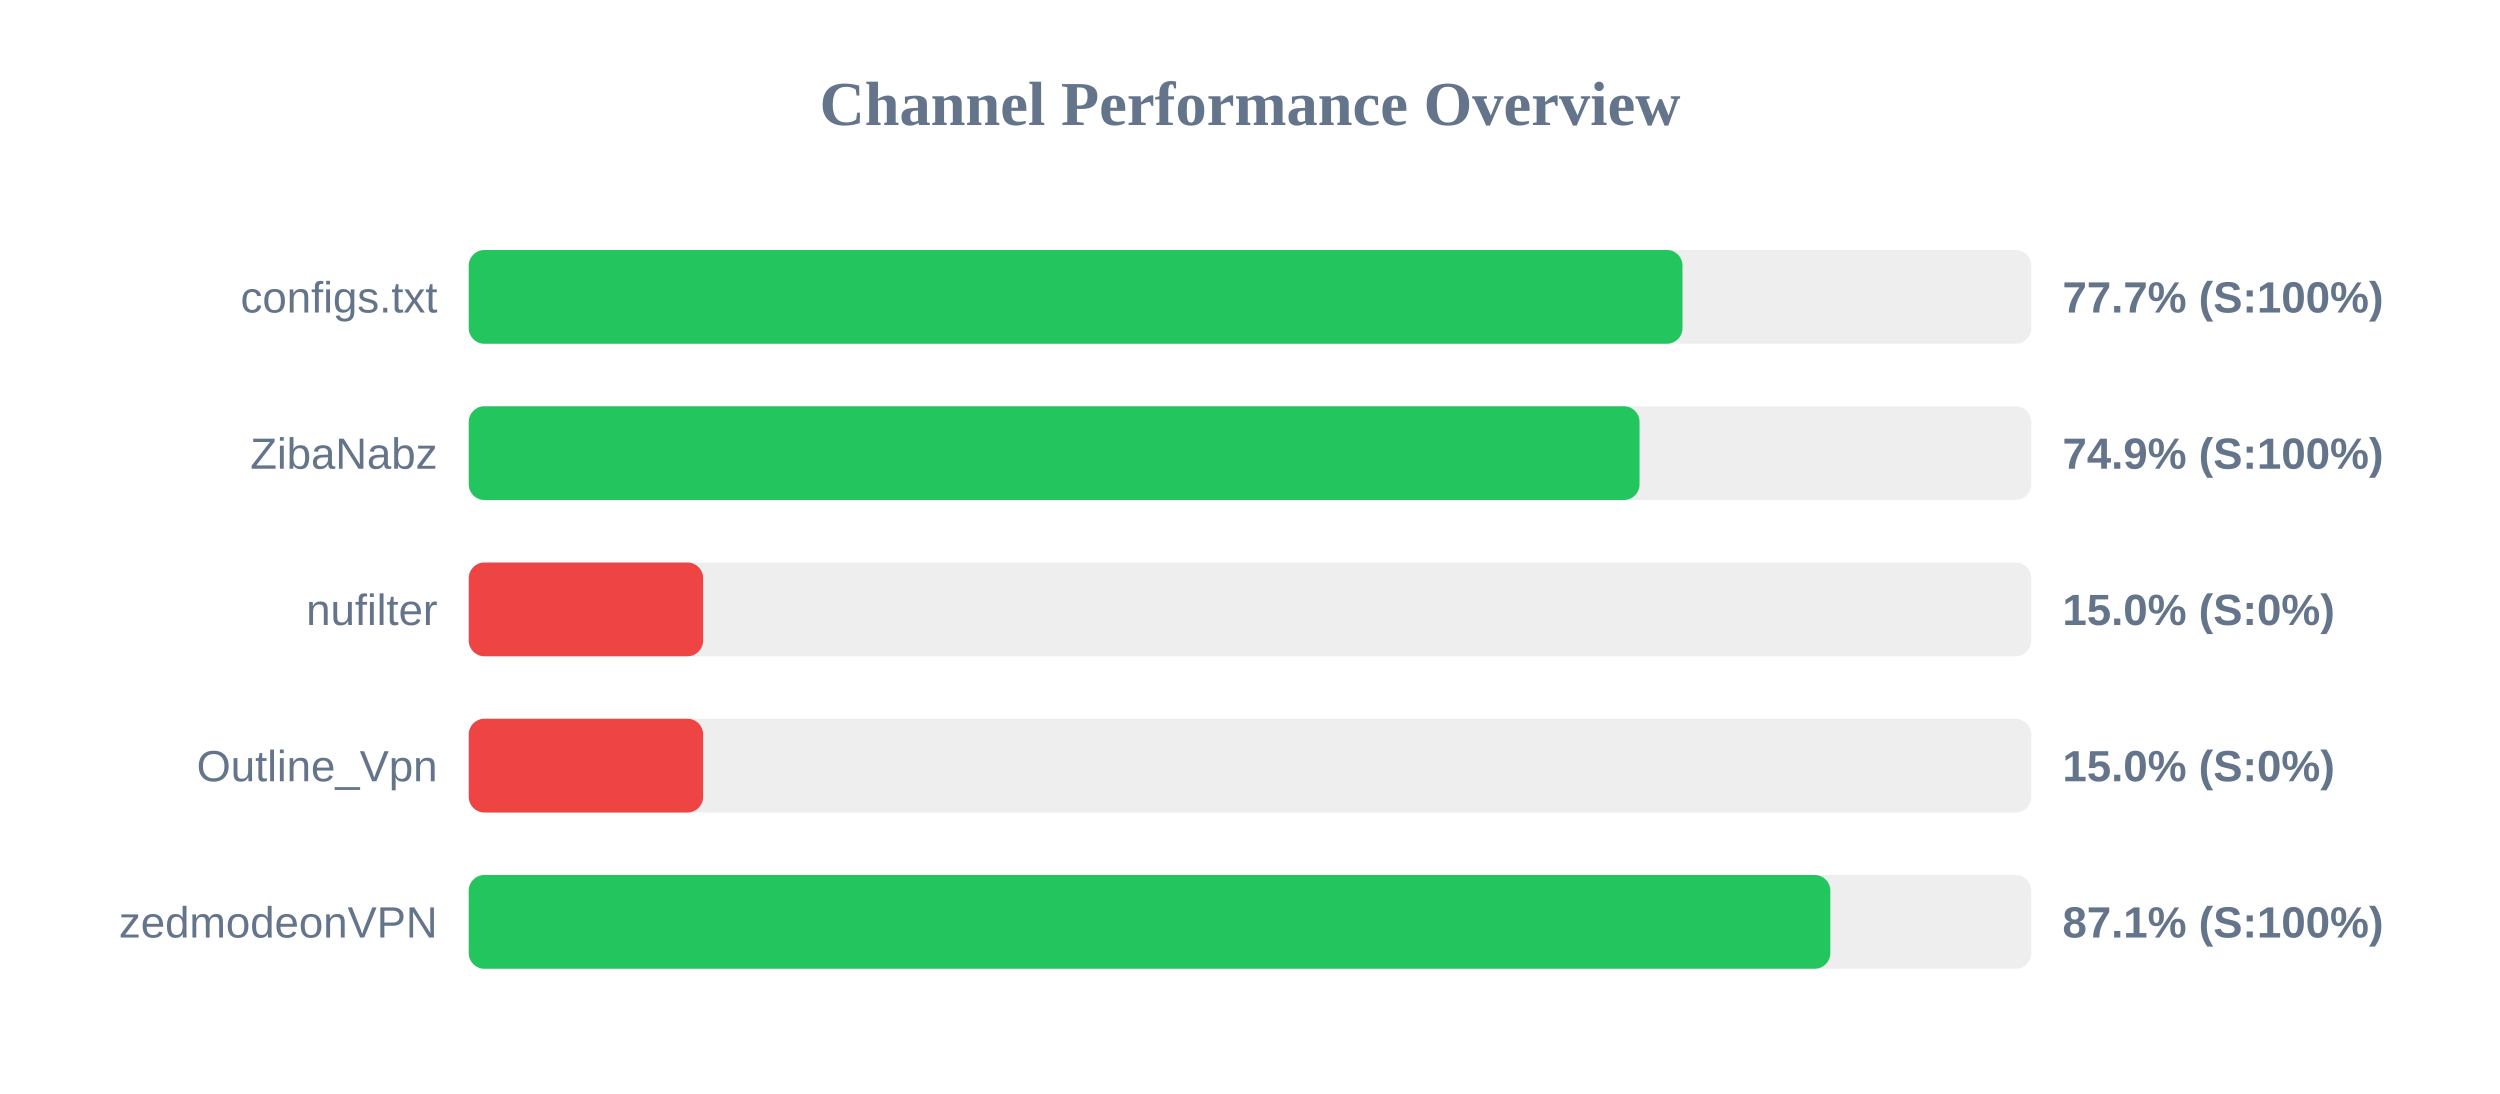
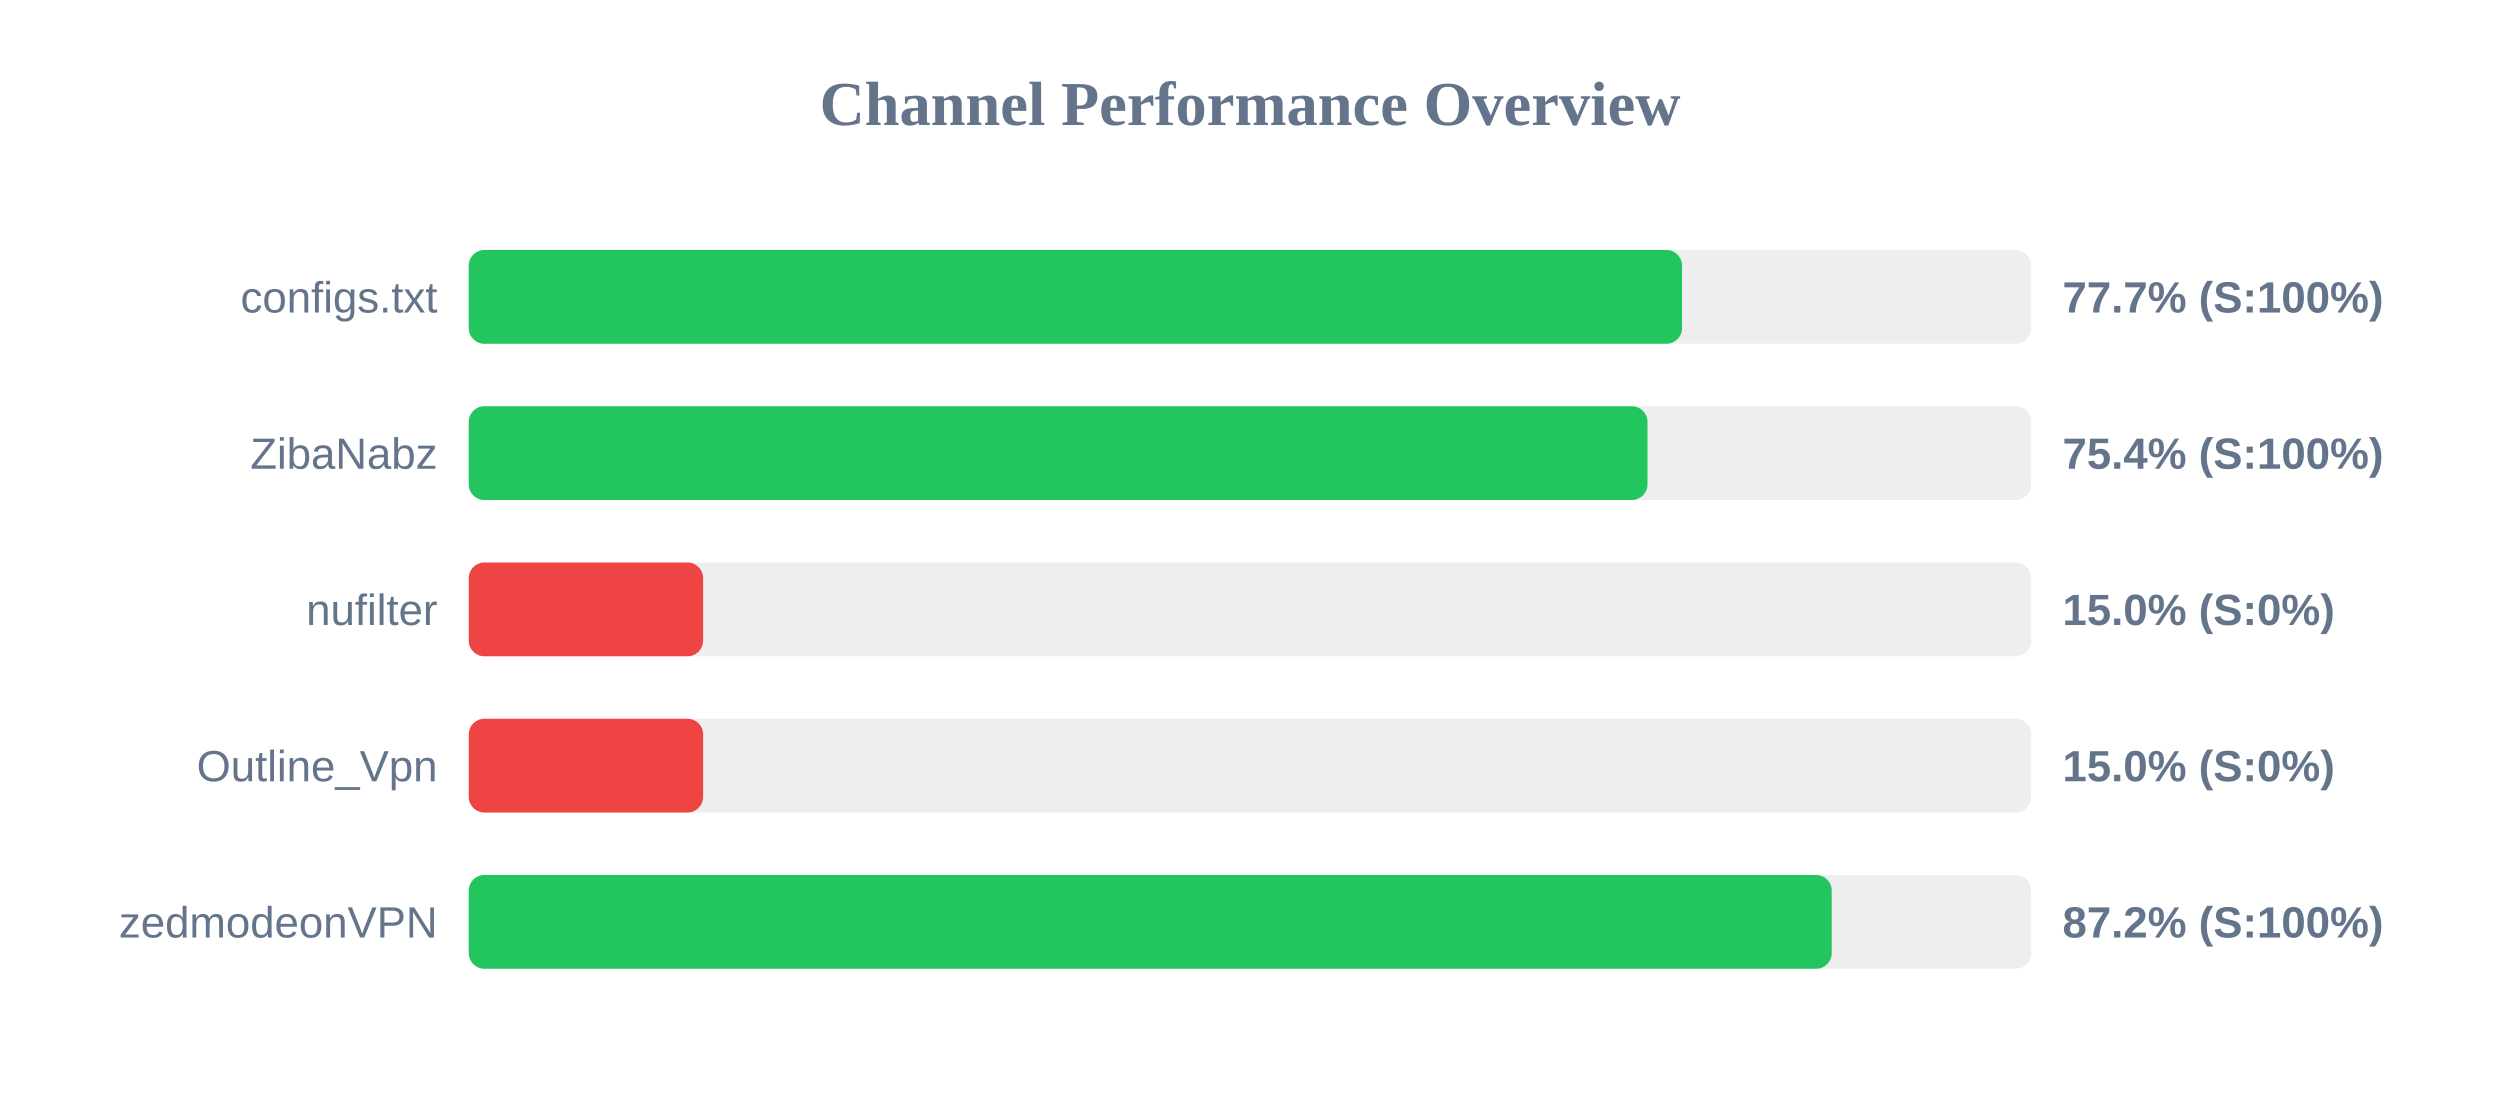
<svg xmlns="http://www.w3.org/2000/svg" width="800" height="350" version="1.1">
  <style>
        .row { font: 14px Arial; fill: #64748b; }
        .score { font: bold 14px Arial; fill: #64748b; }
    </style>
  <text x="400" y="40" text-anchor="middle" font-size="20px" font-weight="bold" fill="#64748b">Channel Performance Overview</text>
  <rect x="150" y="80" width="500" height="30" fill="#eee" rx="5" />
-   <rect x="150" y="80" width="388.4" height="30" fill="#22c55e" rx="5" />
+   <rect x="150" y="80" width="388.25" height="30" fill="#22c55e" rx="5" />
  <text x="140" y="100" text-anchor="end" class="row">configs.txt</text>
  <text x="660" y="100" text-anchor="start" class="score">77.7% (S:100%)</text>
  <rect x="150" y="130" width="500" height="30" fill="#eee" rx="5" />
-   <rect x="150" y="130" width="374.65" height="30" fill="#22c55e" rx="5" />
+   <rect x="150" y="130" width="377.2" height="30" fill="#22c55e" rx="5" />
  <text x="140" y="150" text-anchor="end" class="row">ZibaNabz</text>
-   <text x="660" y="150" text-anchor="start" class="score">74.9% (S:100%)</text>
+   <text x="660" y="150" text-anchor="start" class="score">75.4% (S:100%)</text>
  <rect x="150" y="180" width="500" height="30" fill="#eee" rx="5" />
  <rect x="150" y="180" width="75.0" height="30" fill="#ef4444" rx="5" />
  <text x="140" y="200" text-anchor="end" class="row">nufilter</text>
  <text x="660" y="200" text-anchor="start" class="score">15.0% (S:0%)</text>
  <rect x="150" y="230" width="500" height="30" fill="#eee" rx="5" />
  <rect x="150" y="230" width="75.0" height="30" fill="#ef4444" rx="5" />
  <text x="140" y="250" text-anchor="end" class="row">Outline_Vpn</text>
  <text x="660" y="250" text-anchor="start" class="score">15.0% (S:0%)</text>
  <rect x="150" y="280" width="500" height="30" fill="#eee" rx="5" />
-   <rect x="150" y="280" width="435.7" height="30" fill="#22c55e" rx="5" />
+   <rect x="150" y="280" width="436.15" height="30" fill="#22c55e" rx="5" />
  <text x="140" y="300" text-anchor="end" class="row">zedmodeonVPN</text>
-   <text x="660" y="300" text-anchor="start" class="score">87.1% (S:100%)</text>
+   <text x="660" y="300" text-anchor="start" class="score">87.2% (S:100%)</text>
</svg>
